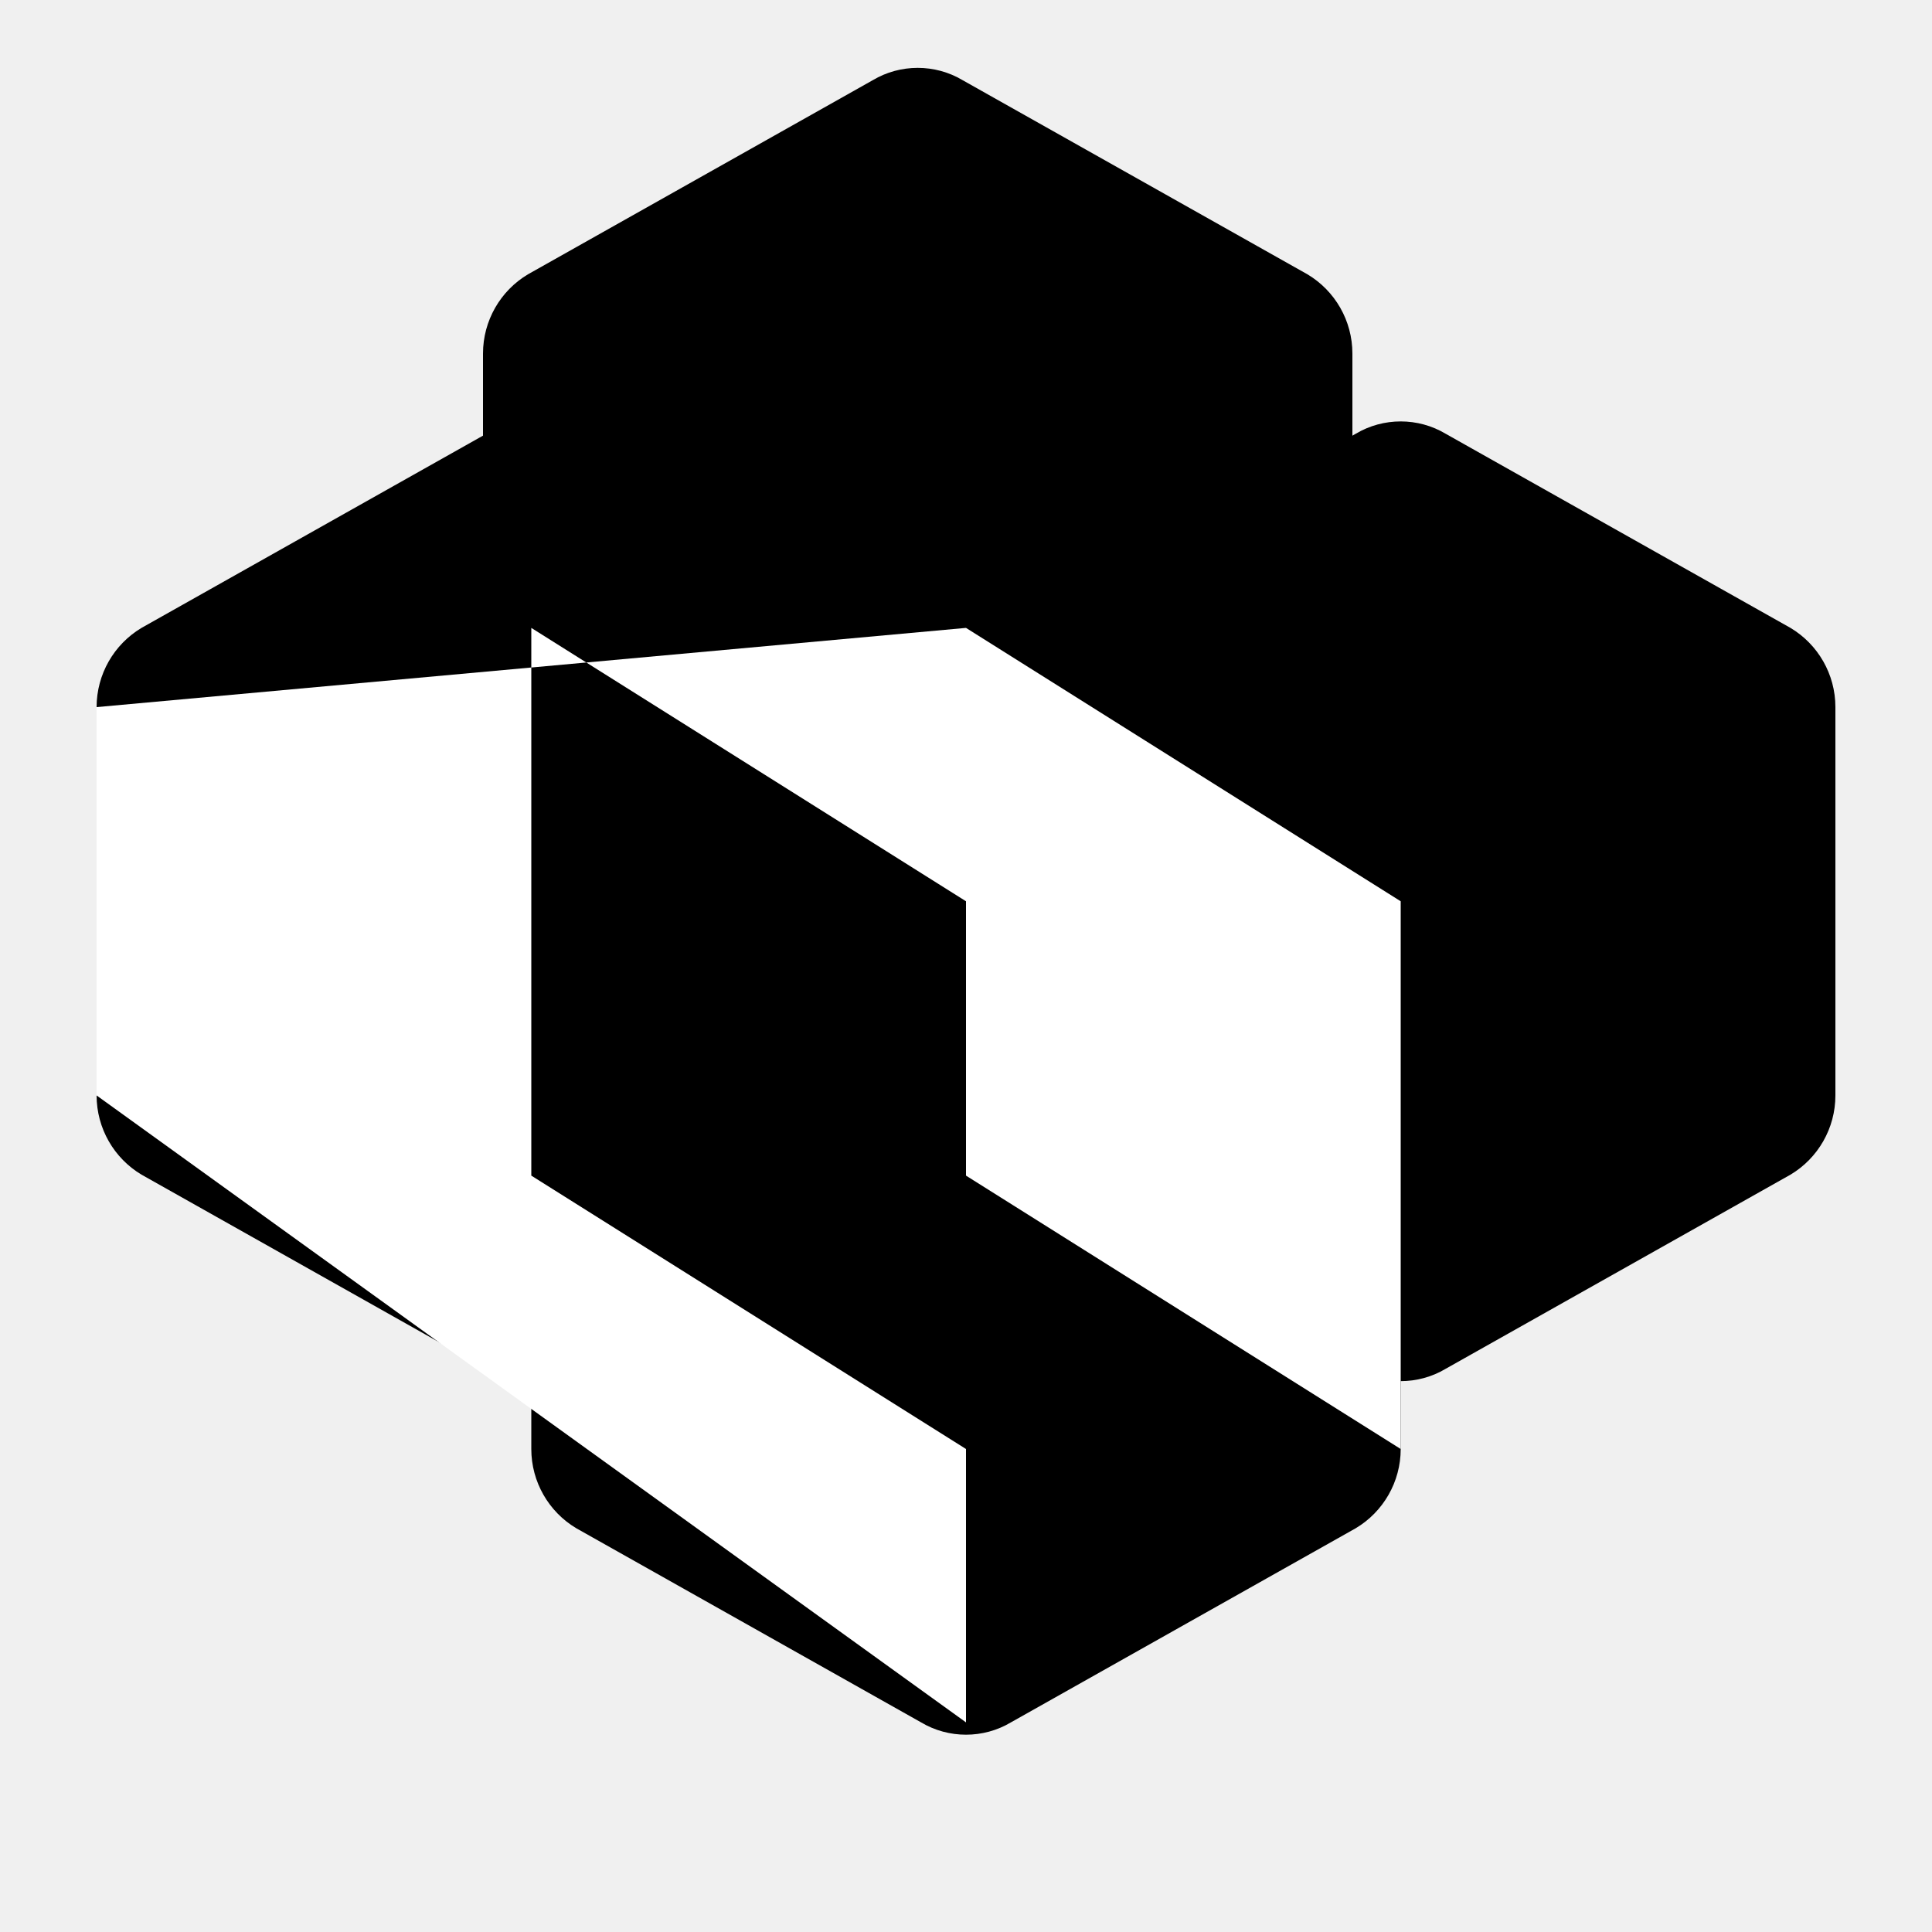
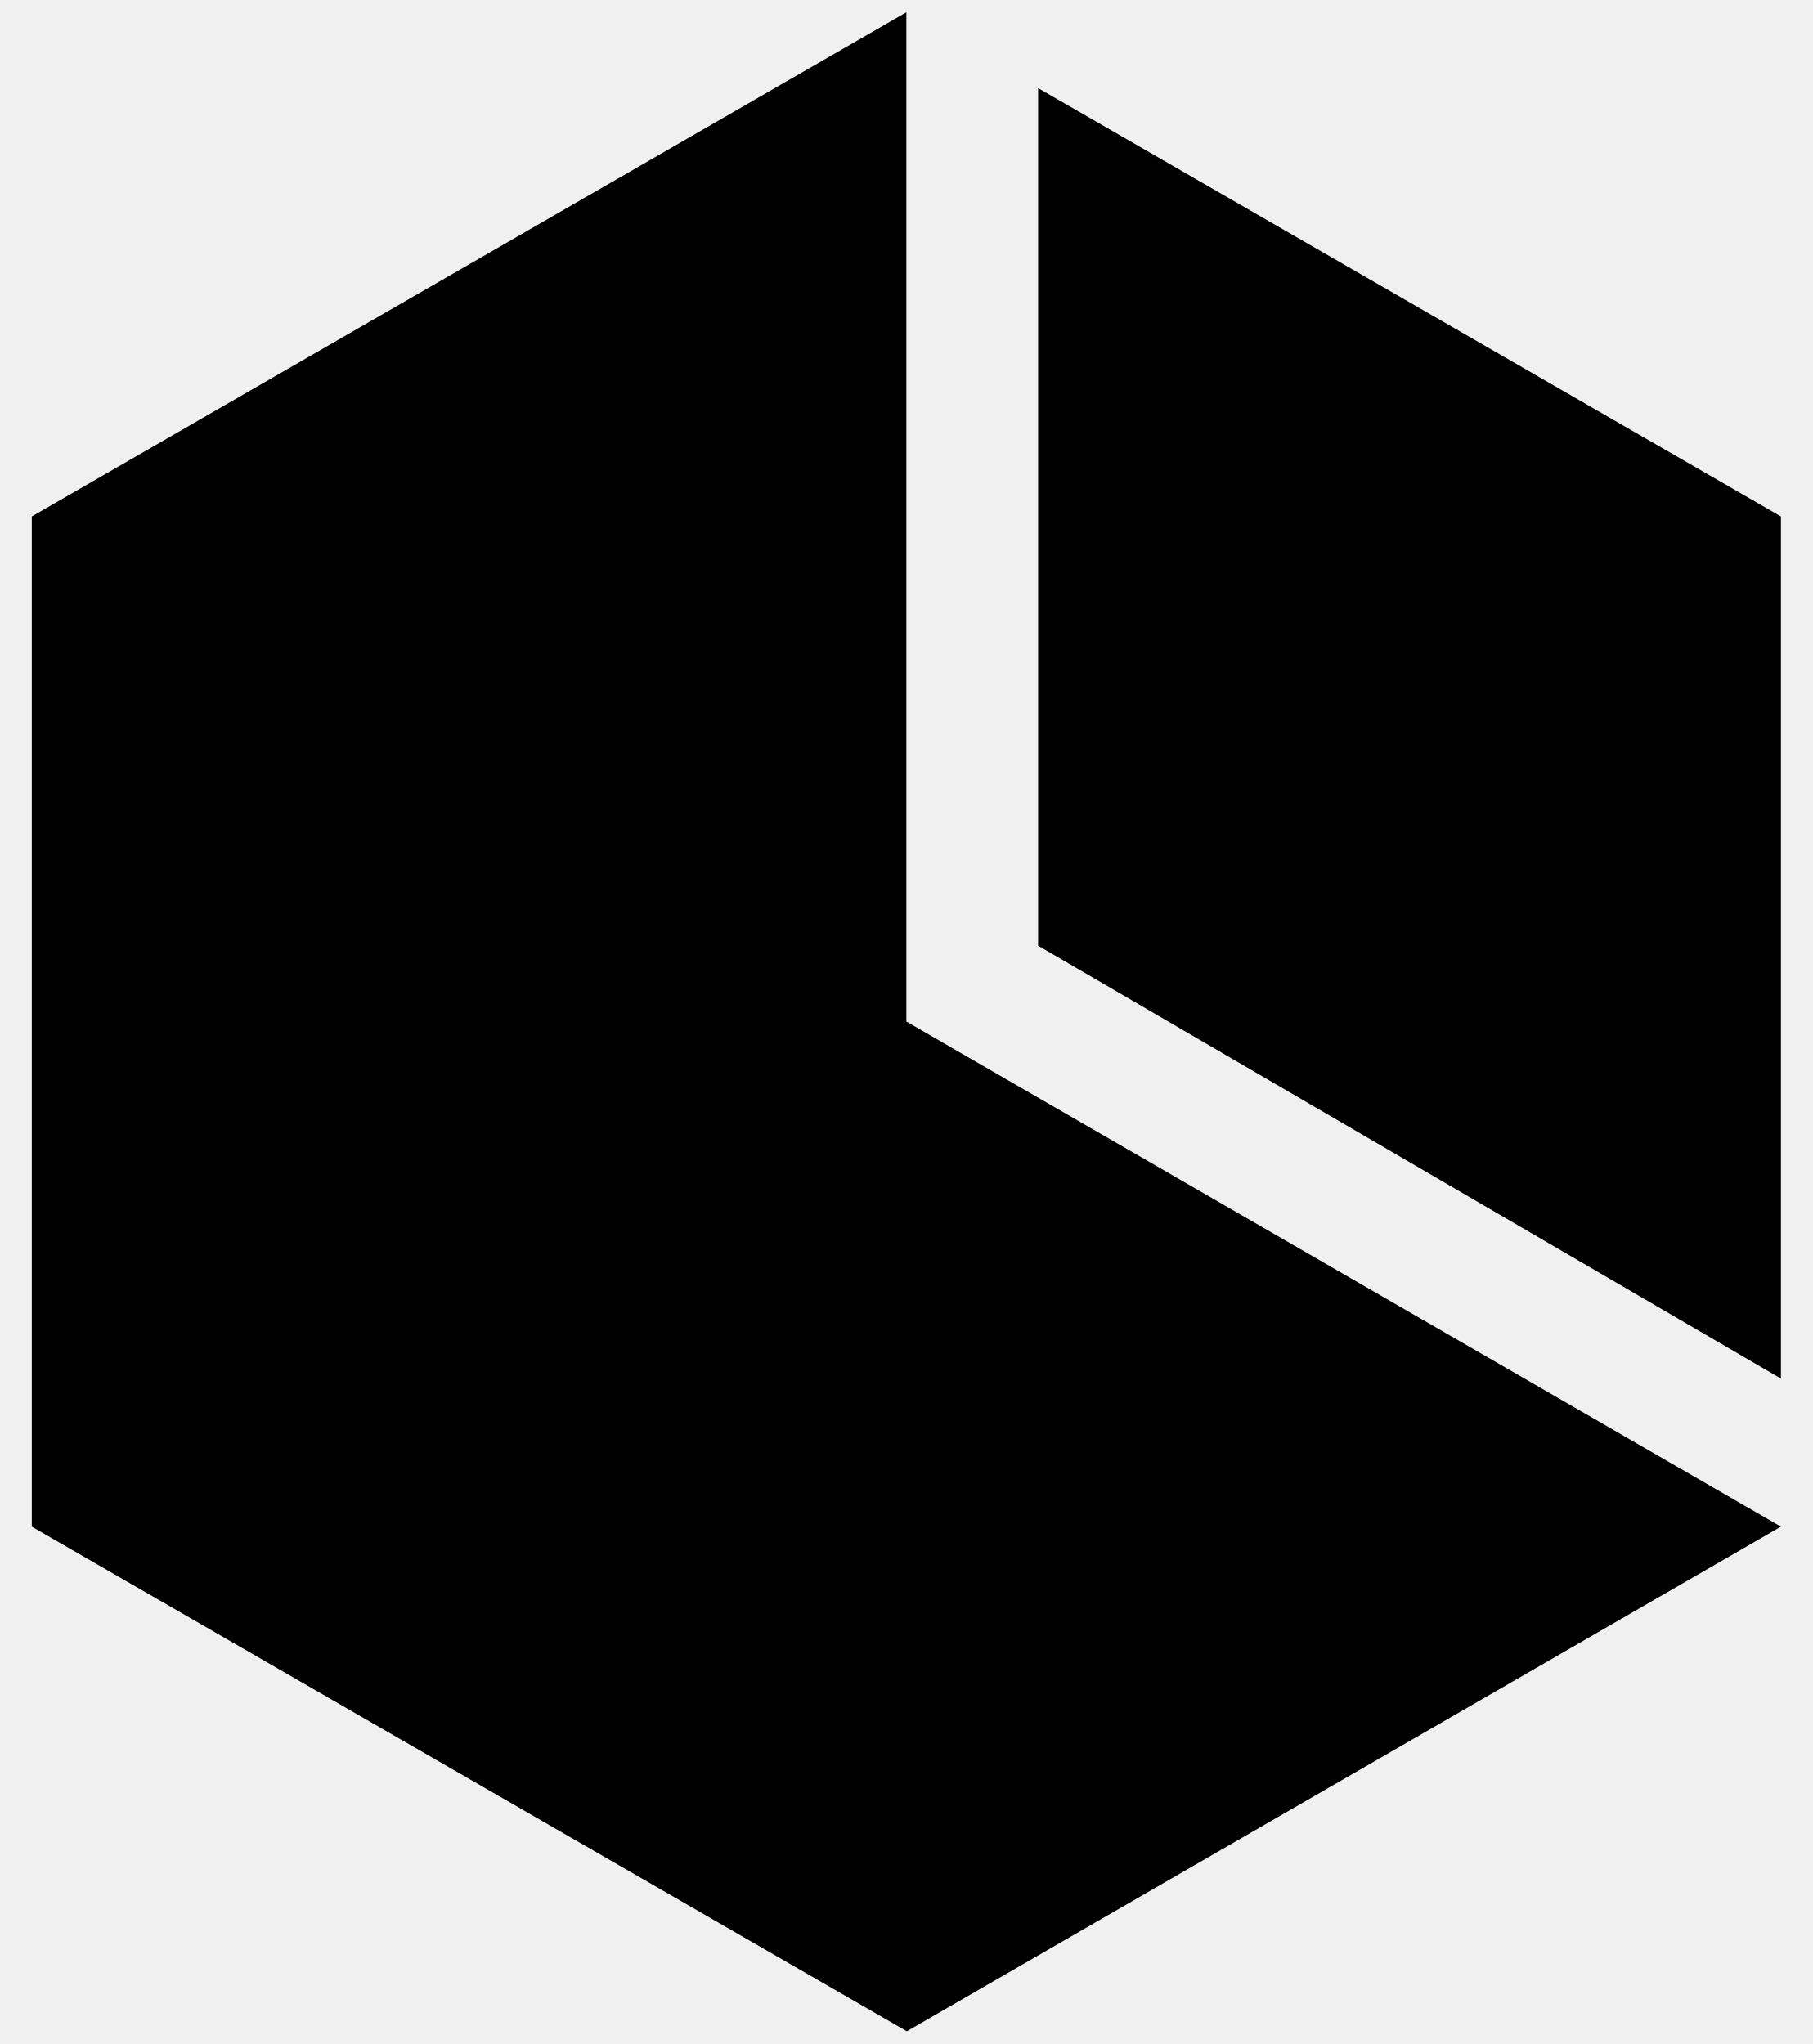
- <svg xmlns="http://www.w3.org/2000/svg" viewBox="0 0 400 400" fill="none">
-   <path fill-rule="evenodd" clip-rule="evenodd" d="M100 73.2C100 66.4 103.6 60.2 109.3 56.8L180.7 16.6C186.4 13.2 193.6 13.2 199.3 16.6L270.7 56.8C276.4 60.2 280 66.4 280 73.2V153.6C280 160.4 276.4 166.6 270.7 170L199.3 210.2C193.6 213.6 186.4 213.6 180.7 210.2L109.3 170C103.6 166.6 100 160.4 100 153.6V73.2Z" fill="#000000" />
-   <path fill-rule="evenodd" clip-rule="evenodd" d="M20 146.4C20 139.6 23.6 133.4 29.3 130L100.7 89.8C106.4 86.4 113.6 86.4 119.3 89.8L190.7 130C196.4 133.4 200 139.6 200 146.4V226.8C200 233.6 196.4 239.8 190.7 243.2L119.3 283.4C113.6 286.8 106.4 286.8 100.7 283.4L29.3 243.2C23.6 239.8 20 233.6 20 226.8V146.4Z" fill="#000000" />
-   <path fill-rule="evenodd" clip-rule="evenodd" d="M200 146.4C200 139.6 203.6 133.4 209.3 130L280.7 89.8C286.4 86.4 293.6 86.4 299.3 89.8L370.7 130C376.4 133.4 380 139.6 380 146.4V226.8C380 233.6 376.4 239.8 370.7 243.2L299.3 283.4C293.6 286.8 286.4 286.8 280.7 283.4L209.3 243.2C203.6 239.8 200 233.6 200 226.8V146.4Z" fill="#000000" />
-   <path fill-rule="evenodd" clip-rule="evenodd" d="M110 219.6C110 212.8 113.6 206.6 119.3 203.2L190.7 163C196.4 159.6 203.6 159.6 209.3 163L280.7 203.2C286.4 206.6 290 212.8 290 219.6V300C290 306.8 286.4 313 280.7 316.4L209.3 356.6C203.6 360 196.4 360 190.7 356.6L119.3 316.4C113.6 313 110 306.8 110 300V219.6Z" fill="#000000" />
-   <path d="M200 130L290 186.6V300L200 243.4V186.6L110 130V243.4L200 300V356.6L20 226.8V146.4L200 130Z" fill="#ffffff" />
+ <svg xmlns="http://www.w3.org/2000/svg" version="1.0" id="Layer_1" x="0px" y="0px" viewBox="0 0 398.9 450" style="enable-background:new 0 0 398.9 450;" xml:space="preserve">
+   <path d="M199.5,224.9L392,336.1L199.6,447.2L7,336.1V113.7l192.5-111V225V224.9z M228.5,19.4L392,113.7v189.8l-163.5-95.3V19.4  L228.5,19.4z" />
</svg>
